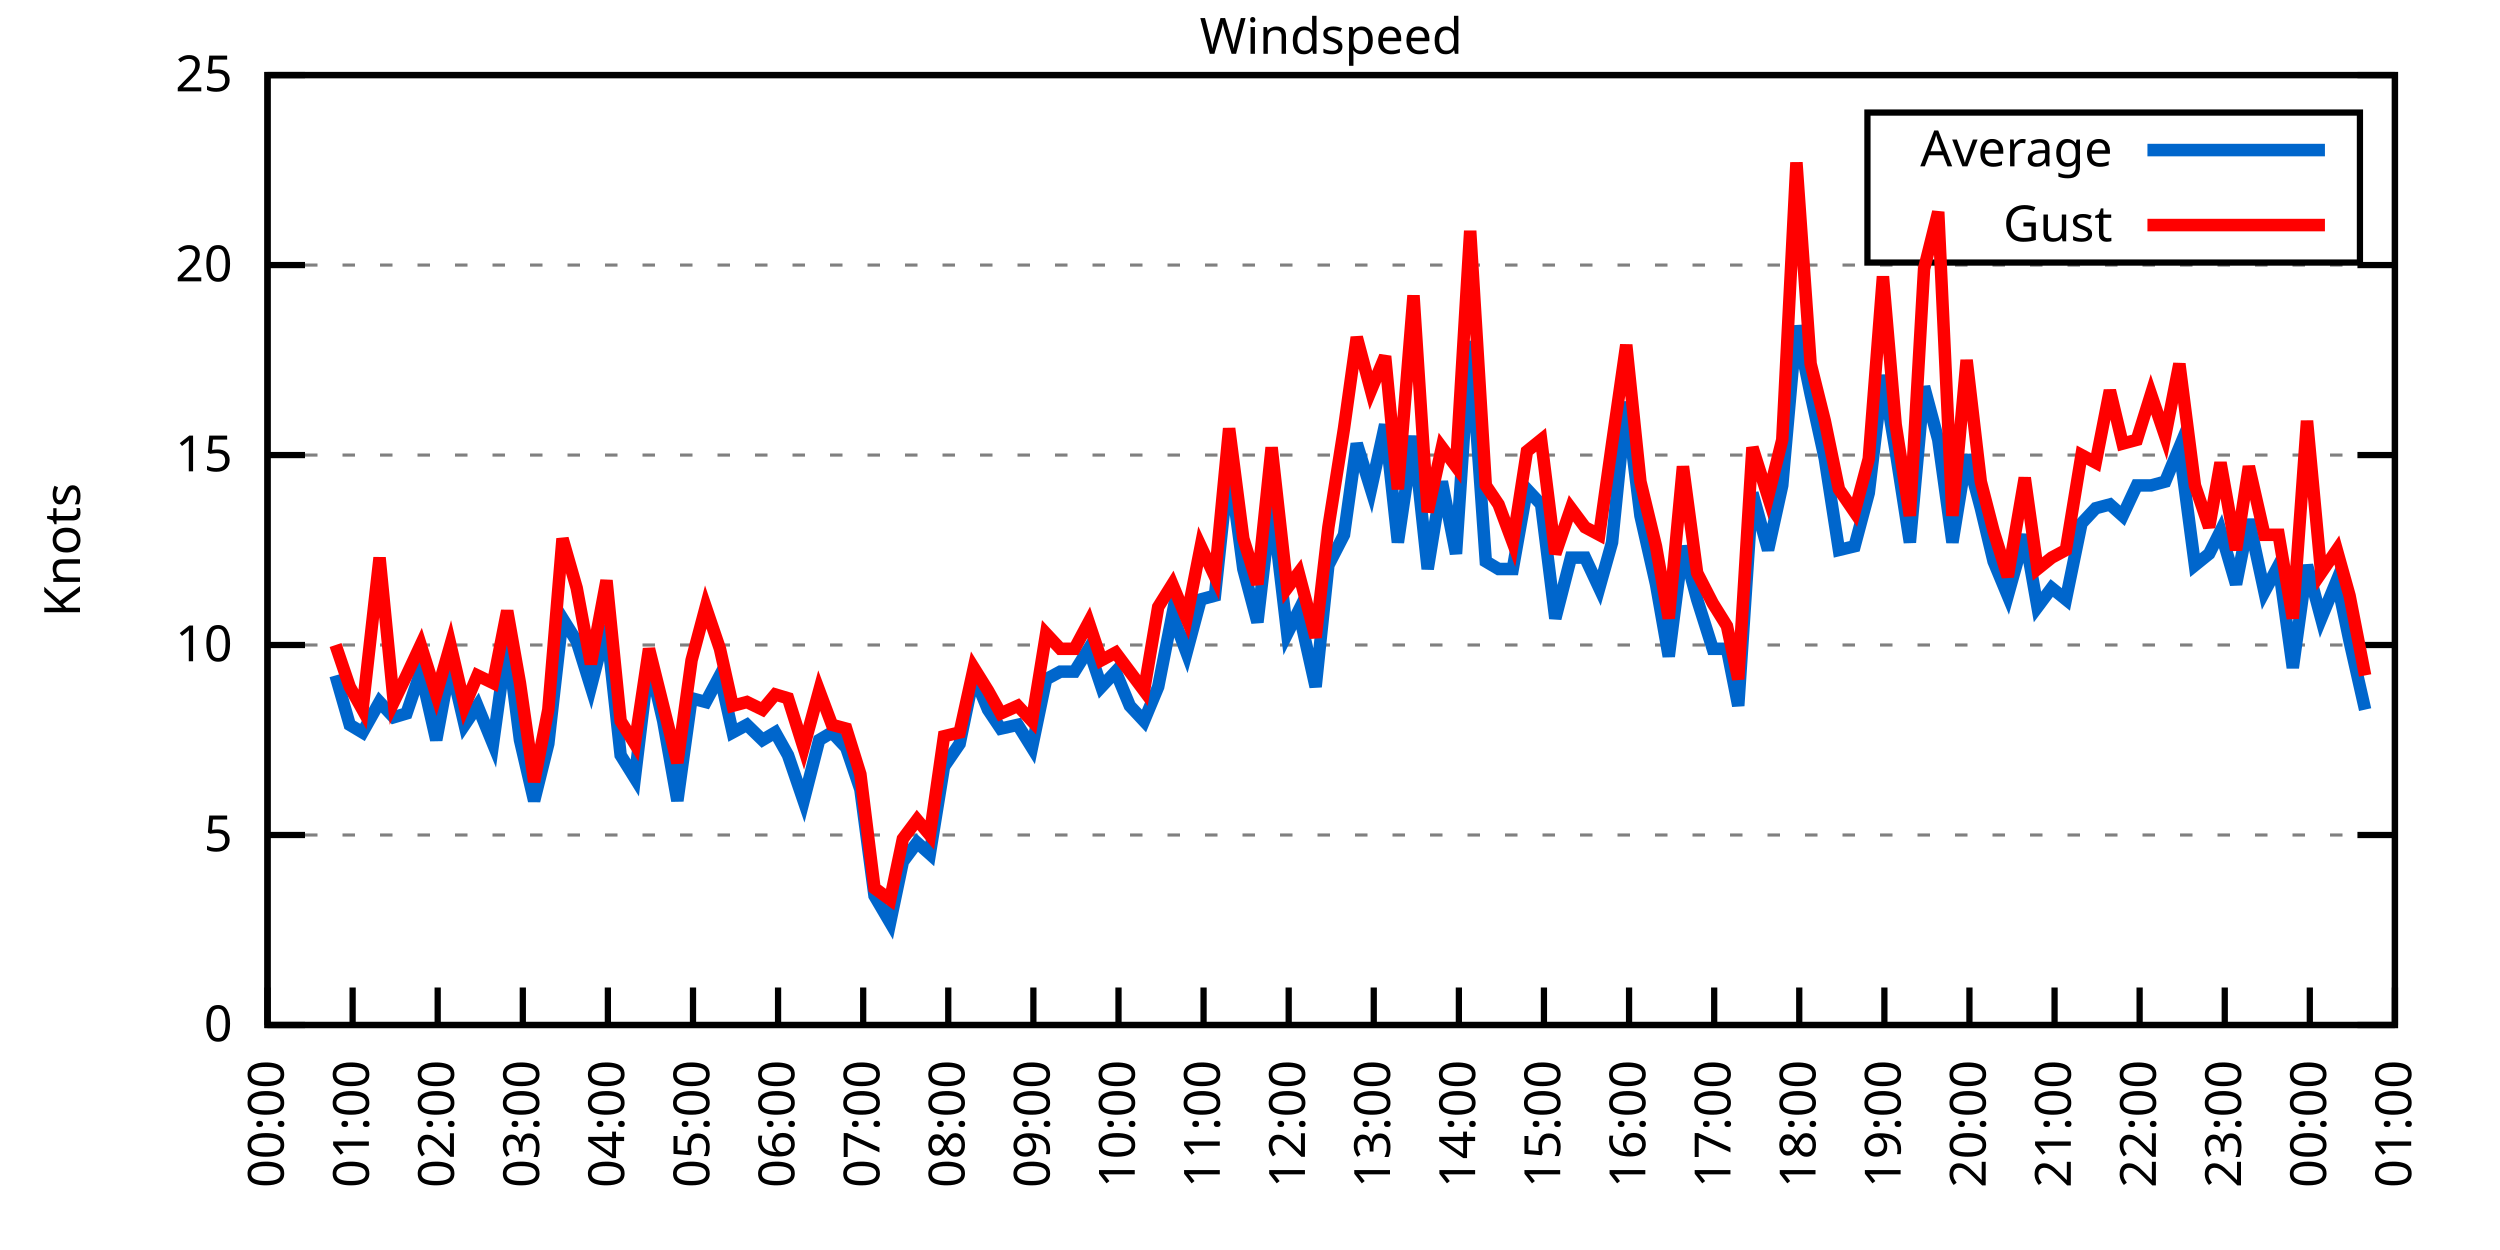
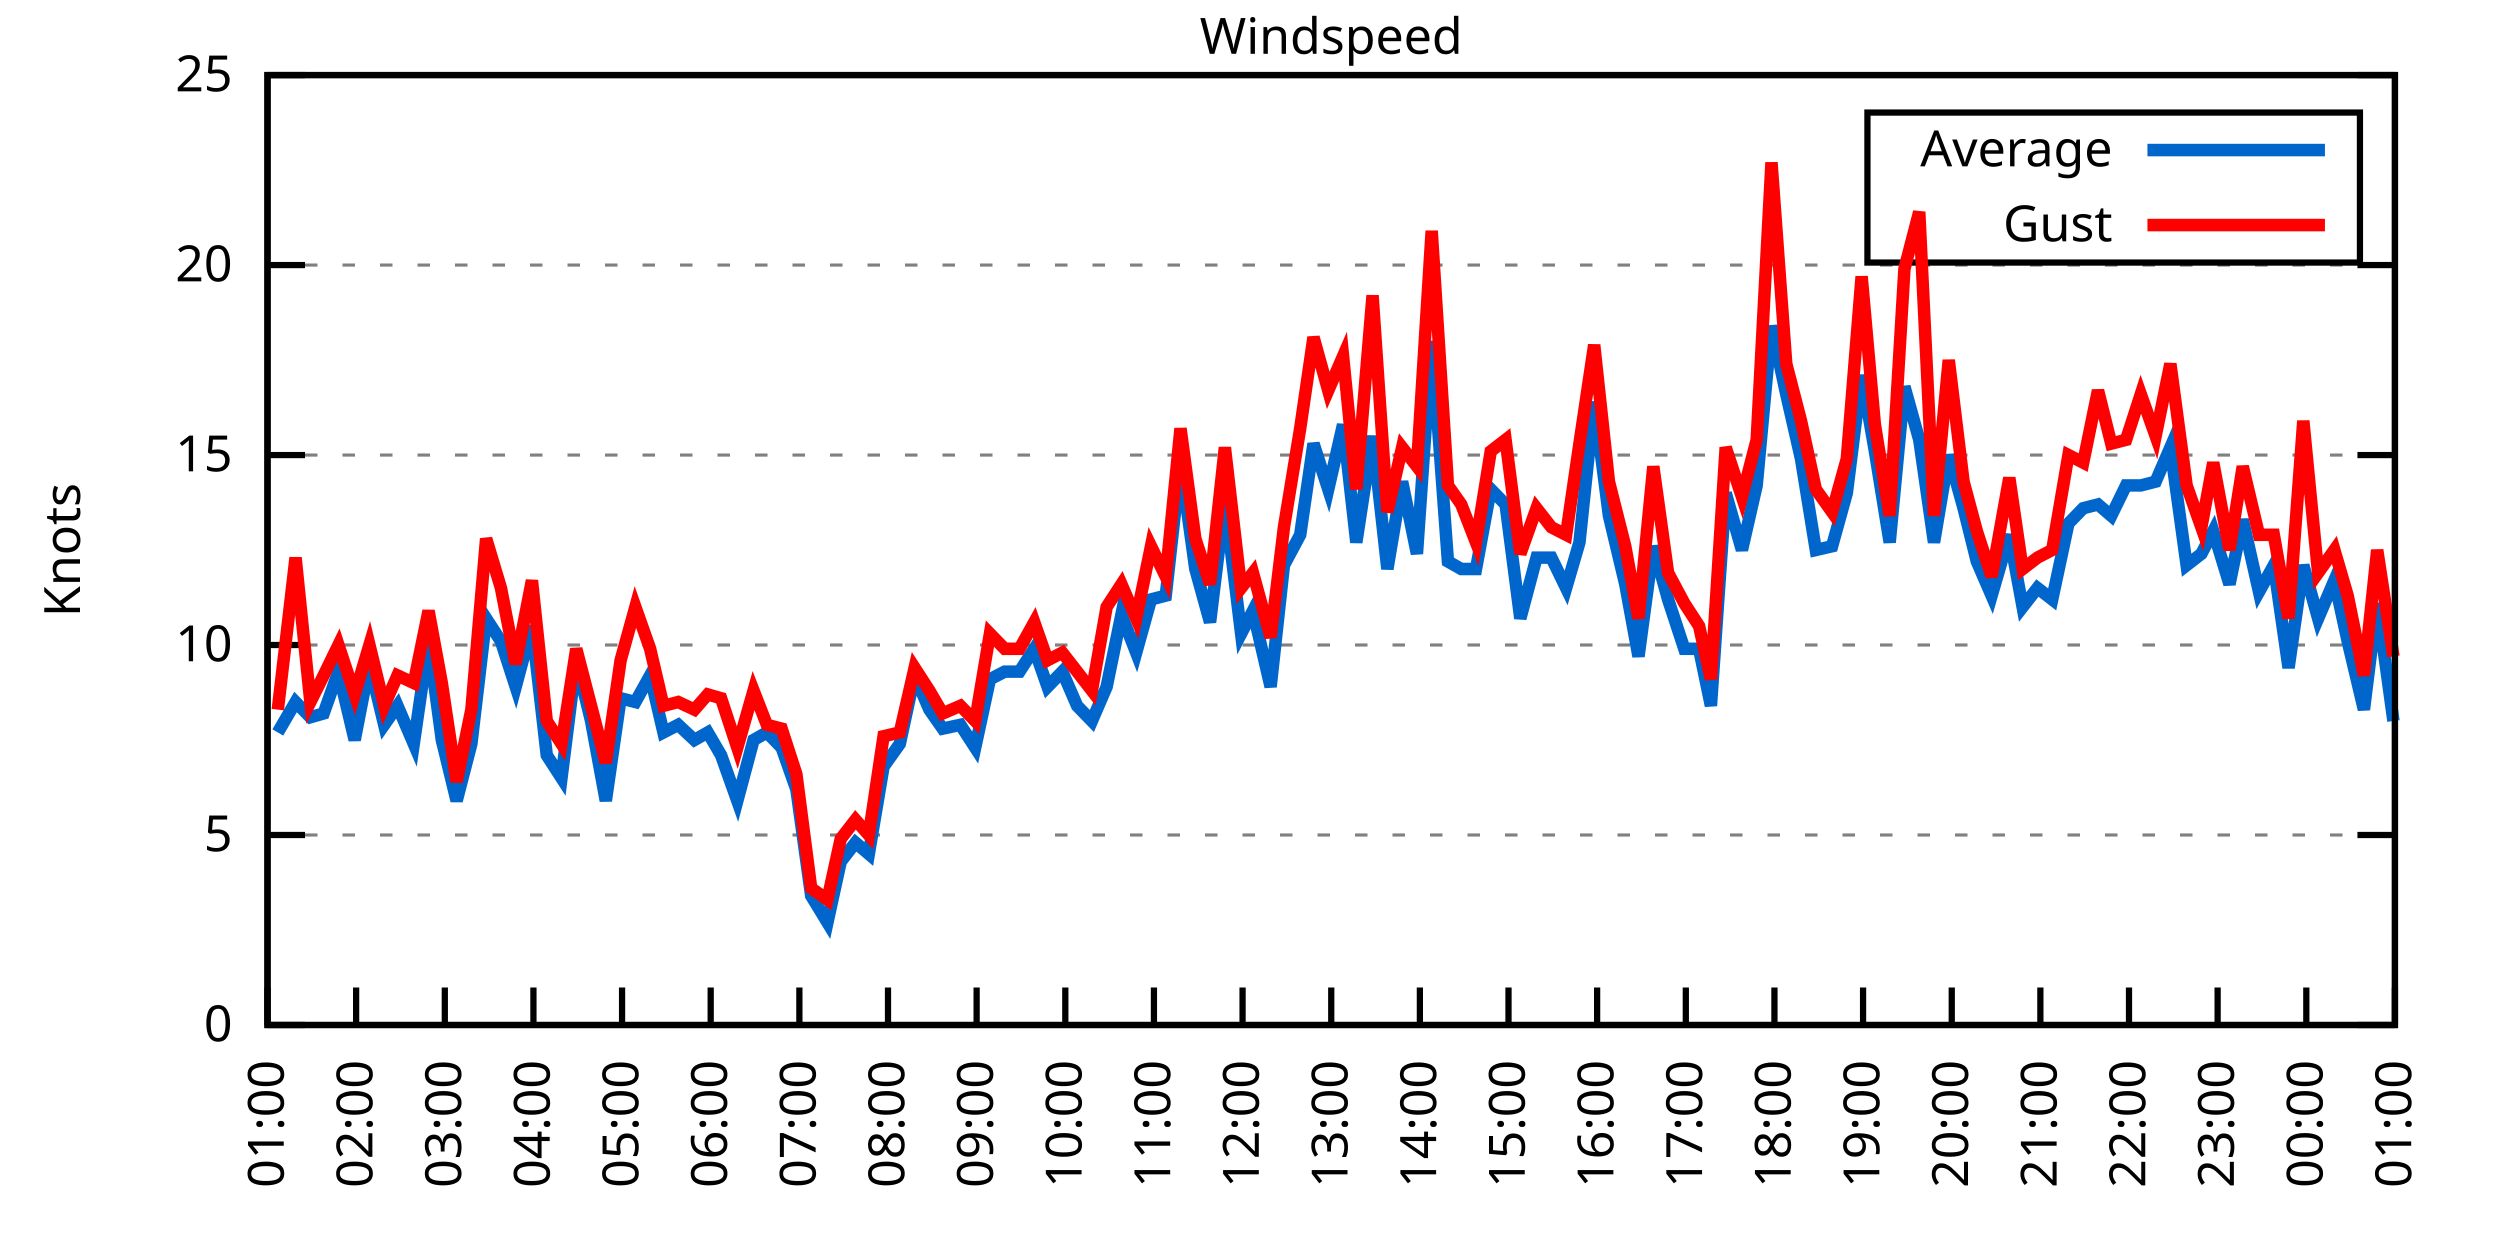
<svg xmlns="http://www.w3.org/2000/svg" xmlns:xlink="http://www.w3.org/1999/xlink" width="400" height="200" viewBox="0 0 400 200">
  <g id="gnuplot_canvas">
    <rect x="0" y="0" width="400" height="200" fill="none" />
    <defs>
      <circle id="gpDot" r="0.5" stroke-width="0.5" stroke="currentColor" />
      <path id="gpPt0" stroke-width="0.333" stroke="currentColor" d="M-1,0 h2 M0,-1 v2" />
      <path id="gpPt1" stroke-width="0.333" stroke="currentColor" d="M-1,-1 L1,1 M1,-1 L-1,1" />
      <path id="gpPt2" stroke-width="0.333" stroke="currentColor" d="M-1,0 L1,0 M0,-1 L0,1 M-1,-1 L1,1 M-1,1 L1,-1" />
      <rect id="gpPt3" stroke-width="0.333" stroke="currentColor" x="-1" y="-1" width="2" height="2" />
      <rect id="gpPt4" stroke-width="0.333" stroke="currentColor" fill="currentColor" x="-1" y="-1" width="2" height="2" />
      <circle id="gpPt5" stroke-width="0.333" stroke="currentColor" cx="0" cy="0" r="1" />
      <use xlink:href="#gpPt5" id="gpPt6" fill="currentColor" stroke="none" />
      <path id="gpPt7" stroke-width="0.333" stroke="currentColor" d="M0,-1.33 L-1.33,0.67 L1.33,0.67 z" />
      <use xlink:href="#gpPt7" id="gpPt8" fill="currentColor" stroke="none" />
      <use xlink:href="#gpPt7" id="gpPt9" stroke="currentColor" transform="rotate(180)" />
      <use xlink:href="#gpPt9" id="gpPt10" fill="currentColor" stroke="none" />
      <use xlink:href="#gpPt3" id="gpPt11" stroke="currentColor" transform="rotate(45)" />
      <use xlink:href="#gpPt11" id="gpPt12" fill="currentColor" stroke="none" />
      <path id="gpPt13" stroke-width="0.333" stroke="currentColor" d="M0,1.330 L1.265,0.411 L0.782,-1.067 L-0.782,-1.076 L-1.265,0.411 z" />
      <use xlink:href="#gpPt13" id="gpPt14" fill="currentColor" stroke="none" />
      <filter id="textbox" filterUnits="objectBoundingBox" x="0" y="0" height="1" width="1">
        <feFlood flood-color="white" flood-opacity="1" result="bgnd" />
        <feComposite in="SourceGraphic" in2="bgnd" operator="atop" />
      </filter>
      <filter id="greybox" filterUnits="objectBoundingBox" x="0" y="0" height="1" width="1">
        <feFlood flood-color="lightgrey" flood-opacity="1" result="grey" />
        <feComposite in="SourceGraphic" in2="grey" operator="atop" />
      </filter>
    </defs>
    <g fill="none" color="white" stroke="currentColor" stroke-width="1.00" stroke-linecap="butt" stroke-linejoin="miter">
</g>
    <g fill="none" color="black" stroke="currentColor" stroke-width="1.00" stroke-linecap="butt" stroke-linejoin="miter">
      <g stroke="none" shape-rendering="crispEdges">
        <polygon fill="rgb(255, 255, 255)" points="42.80,164.00 383.18,164.00 383.18,12.02 42.80,12.02 " />
      </g>
    </g>
    <g fill="none" color="black" stroke="currentColor" stroke-width="1.00" stroke-linecap="butt" stroke-linejoin="miter">
</g>
    <g fill="none" color="black" stroke="black" stroke-width="0.50" stroke-linecap="butt" stroke-linejoin="miter">
</g>
    <g fill="none" color="gray" stroke="currentColor" stroke-width="0.50" stroke-linecap="butt" stroke-linejoin="miter">
      <path stroke="gray" stroke-dasharray="2,4" class="gridline" d="M42.80,164.00 L383.19,164.00  " />
    </g>
    <g fill="none" color="gray" stroke="gray" stroke-width="1.00" stroke-linecap="butt" stroke-linejoin="miter">
</g>
    <g fill="none" color="black" stroke="currentColor" stroke-width="1.00" stroke-linecap="butt" stroke-linejoin="miter">
      <path stroke="black" d="M42.80,164.00 L48.80,164.00 M383.19,164.00 L377.19,164.00  " />
      <g transform="translate(37.20,166.60)" stroke="none" fill="black" font-family="Sans" font-size="8.00" text-anchor="end">
        <text>
          <tspan font-family="Sans"> 0</tspan>
        </text>
      </g>
    </g>
    <g fill="none" color="black" stroke="currentColor" stroke-width="1.00" stroke-linecap="butt" stroke-linejoin="miter">
</g>
    <g fill="none" color="black" stroke="black" stroke-width="0.50" stroke-linecap="butt" stroke-linejoin="miter">
</g>
    <g fill="none" color="gray" stroke="currentColor" stroke-width="0.50" stroke-linecap="butt" stroke-linejoin="miter">
      <path stroke="gray" stroke-dasharray="2,4" class="gridline" d="M42.80,133.60 L383.19,133.60  " />
    </g>
    <g fill="none" color="gray" stroke="gray" stroke-width="1.00" stroke-linecap="butt" stroke-linejoin="miter">
</g>
    <g fill="none" color="black" stroke="currentColor" stroke-width="1.00" stroke-linecap="butt" stroke-linejoin="miter">
      <path stroke="black" d="M42.80,133.60 L48.80,133.60 M383.19,133.60 L377.19,133.60  " />
      <g transform="translate(37.20,136.20)" stroke="none" fill="black" font-family="Sans" font-size="8.00" text-anchor="end">
        <text>
          <tspan font-family="Sans"> 5</tspan>
        </text>
      </g>
    </g>
    <g fill="none" color="black" stroke="currentColor" stroke-width="1.00" stroke-linecap="butt" stroke-linejoin="miter">
</g>
    <g fill="none" color="black" stroke="black" stroke-width="0.50" stroke-linecap="butt" stroke-linejoin="miter">
</g>
    <g fill="none" color="gray" stroke="currentColor" stroke-width="0.50" stroke-linecap="butt" stroke-linejoin="miter">
      <path stroke="gray" stroke-dasharray="2,4" class="gridline" d="M42.80,103.20 L383.19,103.20  " />
    </g>
    <g fill="none" color="gray" stroke="gray" stroke-width="1.00" stroke-linecap="butt" stroke-linejoin="miter">
</g>
    <g fill="none" color="black" stroke="currentColor" stroke-width="1.00" stroke-linecap="butt" stroke-linejoin="miter">
      <path stroke="black" d="M42.80,103.20 L48.80,103.20 M383.19,103.20 L377.19,103.20  " />
      <g transform="translate(37.20,105.80)" stroke="none" fill="black" font-family="Sans" font-size="8.00" text-anchor="end">
        <text>
          <tspan font-family="Sans"> 10</tspan>
        </text>
      </g>
    </g>
    <g fill="none" color="black" stroke="currentColor" stroke-width="1.00" stroke-linecap="butt" stroke-linejoin="miter">
</g>
    <g fill="none" color="black" stroke="black" stroke-width="0.50" stroke-linecap="butt" stroke-linejoin="miter">
</g>
    <g fill="none" color="gray" stroke="currentColor" stroke-width="0.50" stroke-linecap="butt" stroke-linejoin="miter">
      <path stroke="gray" stroke-dasharray="2,4" class="gridline" d="M42.80,72.81 L383.19,72.81  " />
    </g>
    <g fill="none" color="gray" stroke="gray" stroke-width="1.00" stroke-linecap="butt" stroke-linejoin="miter">
</g>
    <g fill="none" color="black" stroke="currentColor" stroke-width="1.00" stroke-linecap="butt" stroke-linejoin="miter">
      <path stroke="black" d="M42.80,72.81 L48.80,72.81 M383.19,72.81 L377.19,72.81  " />
      <g transform="translate(37.20,75.41)" stroke="none" fill="black" font-family="Sans" font-size="8.00" text-anchor="end">
        <text>
          <tspan font-family="Sans"> 15</tspan>
        </text>
      </g>
    </g>
    <g fill="none" color="black" stroke="currentColor" stroke-width="1.00" stroke-linecap="butt" stroke-linejoin="miter">
</g>
    <g fill="none" color="black" stroke="black" stroke-width="0.50" stroke-linecap="butt" stroke-linejoin="miter">
</g>
    <g fill="none" color="gray" stroke="currentColor" stroke-width="0.50" stroke-linecap="butt" stroke-linejoin="miter">
      <path stroke="gray" stroke-dasharray="2,4" class="gridline" d="M42.80,42.41 L383.19,42.41  " />
    </g>
    <g fill="none" color="gray" stroke="gray" stroke-width="1.00" stroke-linecap="butt" stroke-linejoin="miter">
</g>
    <g fill="none" color="black" stroke="currentColor" stroke-width="1.00" stroke-linecap="butt" stroke-linejoin="miter">
      <path stroke="black" d="M42.80,42.41 L48.80,42.41 M383.19,42.41 L377.19,42.41  " />
      <g transform="translate(37.20,45.01)" stroke="none" fill="black" font-family="Sans" font-size="8.00" text-anchor="end">
        <text>
          <tspan font-family="Sans"> 20</tspan>
        </text>
      </g>
    </g>
    <g fill="none" color="black" stroke="currentColor" stroke-width="1.00" stroke-linecap="butt" stroke-linejoin="miter">
</g>
    <g fill="none" color="black" stroke="black" stroke-width="0.50" stroke-linecap="butt" stroke-linejoin="miter">
</g>
    <g fill="none" color="gray" stroke="currentColor" stroke-width="0.50" stroke-linecap="butt" stroke-linejoin="miter">
      <path stroke="gray" stroke-dasharray="2,4" class="gridline" d="M42.80,12.01 L383.19,12.01  " />
    </g>
    <g fill="none" color="gray" stroke="gray" stroke-width="1.00" stroke-linecap="butt" stroke-linejoin="miter">
</g>
    <g fill="none" color="black" stroke="currentColor" stroke-width="1.00" stroke-linecap="butt" stroke-linejoin="miter">
      <path stroke="black" d="M42.80,12.01 L48.80,12.01 M383.19,12.01 L377.19,12.01  " />
      <g transform="translate(37.20,14.61)" stroke="none" fill="black" font-family="Sans" font-size="8.00" text-anchor="end">
        <text>
          <tspan font-family="Sans"> 25</tspan>
        </text>
      </g>
    </g>
    <g fill="none" color="black" stroke="currentColor" stroke-width="1.00" stroke-linecap="butt" stroke-linejoin="miter">
      <path stroke="black" d="M42.80,164.00 L42.80,158.00  " />
      <g transform="translate(45.40,169.60) rotate(270.00)" stroke="none" fill="black" font-family="Sans" font-size="8.00" text-anchor="end">
        <text>
-           <tspan font-family="Sans">00:00</tspan>
-         </text>
-       </g>
-     </g>
-     <g fill="none" color="black" stroke="currentColor" stroke-width="1.00" stroke-linecap="butt" stroke-linejoin="miter">
-       <path stroke="black" d="M56.42,164.00 L56.42,158.00  " />
-       <g transform="translate(59.02,169.60) rotate(270.00)" stroke="none" fill="black" font-family="Sans" font-size="8.00" text-anchor="end">
-         <text>
          <tspan font-family="Sans">01:00</tspan>
        </text>
      </g>
    </g>
    <g fill="none" color="black" stroke="currentColor" stroke-width="1.00" stroke-linecap="butt" stroke-linejoin="miter">
-       <path stroke="black" d="M70.03,164.00 L70.03,158.00  " />
-       <g transform="translate(72.63,169.60) rotate(270.00)" stroke="none" fill="black" font-family="Sans" font-size="8.00" text-anchor="end">
+       <path stroke="black" d="M56.98,164.00 L56.98,158.00  " />
+       <g transform="translate(59.58,169.60) rotate(270.00)" stroke="none" fill="black" font-family="Sans" font-size="8.00" text-anchor="end">
        <text>
          <tspan font-family="Sans">02:00</tspan>
        </text>
      </g>
    </g>
    <g fill="none" color="black" stroke="currentColor" stroke-width="1.00" stroke-linecap="butt" stroke-linejoin="miter">
-       <path stroke="black" d="M83.65,164.00 L83.65,158.00  " />
-       <g transform="translate(86.25,169.60) rotate(270.00)" stroke="none" fill="black" font-family="Sans" font-size="8.00" text-anchor="end">
+       <path stroke="black" d="M71.17,164.00 L71.17,158.00  " />
+       <g transform="translate(73.77,169.60) rotate(270.00)" stroke="none" fill="black" font-family="Sans" font-size="8.00" text-anchor="end">
        <text>
          <tspan font-family="Sans">03:00</tspan>
        </text>
      </g>
    </g>
    <g fill="none" color="black" stroke="currentColor" stroke-width="1.00" stroke-linecap="butt" stroke-linejoin="miter">
-       <path stroke="black" d="M97.26,164.00 L97.26,158.00  " />
-       <g transform="translate(99.86,169.60) rotate(270.00)" stroke="none" fill="black" font-family="Sans" font-size="8.00" text-anchor="end">
+       <path stroke="black" d="M85.35,164.00 L85.35,158.00  " />
+       <g transform="translate(87.95,169.60) rotate(270.00)" stroke="none" fill="black" font-family="Sans" font-size="8.00" text-anchor="end">
        <text>
          <tspan font-family="Sans">04:00</tspan>
        </text>
      </g>
    </g>
    <g fill="none" color="black" stroke="currentColor" stroke-width="1.00" stroke-linecap="butt" stroke-linejoin="miter">
-       <path stroke="black" d="M110.88,164.00 L110.88,158.00  " />
-       <g transform="translate(113.48,169.60) rotate(270.00)" stroke="none" fill="black" font-family="Sans" font-size="8.00" text-anchor="end">
+       <path stroke="black" d="M99.53,164.00 L99.53,158.00  " />
+       <g transform="translate(102.13,169.60) rotate(270.00)" stroke="none" fill="black" font-family="Sans" font-size="8.00" text-anchor="end">
        <text>
          <tspan font-family="Sans">05:00</tspan>
        </text>
      </g>
    </g>
    <g fill="none" color="black" stroke="currentColor" stroke-width="1.00" stroke-linecap="butt" stroke-linejoin="miter">
-       <path stroke="black" d="M124.49,164.00 L124.49,158.00  " />
-       <g transform="translate(127.09,169.60) rotate(270.00)" stroke="none" fill="black" font-family="Sans" font-size="8.00" text-anchor="end">
+       <path stroke="black" d="M113.71,164.00 L113.71,158.00  " />
+       <g transform="translate(116.31,169.60) rotate(270.00)" stroke="none" fill="black" font-family="Sans" font-size="8.00" text-anchor="end">
        <text>
          <tspan font-family="Sans">06:00</tspan>
        </text>
      </g>
    </g>
    <g fill="none" color="black" stroke="currentColor" stroke-width="1.00" stroke-linecap="butt" stroke-linejoin="miter">
-       <path stroke="black" d="M138.11,164.00 L138.11,158.00  " />
-       <g transform="translate(140.71,169.60) rotate(270.00)" stroke="none" fill="black" font-family="Sans" font-size="8.00" text-anchor="end">
+       <path stroke="black" d="M127.90,164.00 L127.90,158.00  " />
+       <g transform="translate(130.50,169.60) rotate(270.00)" stroke="none" fill="black" font-family="Sans" font-size="8.00" text-anchor="end">
        <text>
          <tspan font-family="Sans">07:00</tspan>
        </text>
      </g>
    </g>
    <g fill="none" color="black" stroke="currentColor" stroke-width="1.00" stroke-linecap="butt" stroke-linejoin="miter">
-       <path stroke="black" d="M151.72,164.00 L151.72,158.00  " />
-       <g transform="translate(154.32,169.60) rotate(270.00)" stroke="none" fill="black" font-family="Sans" font-size="8.00" text-anchor="end">
+       <path stroke="black" d="M142.08,164.00 L142.08,158.00  " />
+       <g transform="translate(144.68,169.60) rotate(270.00)" stroke="none" fill="black" font-family="Sans" font-size="8.00" text-anchor="end">
        <text>
          <tspan font-family="Sans">08:00</tspan>
        </text>
      </g>
    </g>
    <g fill="none" color="black" stroke="currentColor" stroke-width="1.00" stroke-linecap="butt" stroke-linejoin="miter">
-       <path stroke="black" d="M165.34,164.00 L165.34,158.00  " />
-       <g transform="translate(167.94,169.60) rotate(270.00)" stroke="none" fill="black" font-family="Sans" font-size="8.00" text-anchor="end">
+       <path stroke="black" d="M156.26,164.00 L156.26,158.00  " />
+       <g transform="translate(158.86,169.60) rotate(270.00)" stroke="none" fill="black" font-family="Sans" font-size="8.00" text-anchor="end">
        <text>
          <tspan font-family="Sans">09:00</tspan>
        </text>
      </g>
    </g>
    <g fill="none" color="black" stroke="currentColor" stroke-width="1.00" stroke-linecap="butt" stroke-linejoin="miter">
-       <path stroke="black" d="M178.96,164.00 L178.96,158.00  " />
-       <g transform="translate(181.56,169.60) rotate(270.00)" stroke="none" fill="black" font-family="Sans" font-size="8.00" text-anchor="end">
+       <path stroke="black" d="M170.45,164.00 L170.45,158.00  " />
+       <g transform="translate(173.05,169.60) rotate(270.00)" stroke="none" fill="black" font-family="Sans" font-size="8.00" text-anchor="end">
        <text>
          <tspan font-family="Sans">10:00</tspan>
        </text>
      </g>
    </g>
    <g fill="none" color="black" stroke="currentColor" stroke-width="1.00" stroke-linecap="butt" stroke-linejoin="miter">
-       <path stroke="black" d="M192.57,164.00 L192.57,158.00  " />
-       <g transform="translate(195.17,169.60) rotate(270.00)" stroke="none" fill="black" font-family="Sans" font-size="8.00" text-anchor="end">
+       <path stroke="black" d="M184.63,164.00 L184.63,158.00  " />
+       <g transform="translate(187.23,169.60) rotate(270.00)" stroke="none" fill="black" font-family="Sans" font-size="8.00" text-anchor="end">
        <text>
          <tspan font-family="Sans">11:00</tspan>
        </text>
      </g>
    </g>
    <g fill="none" color="black" stroke="currentColor" stroke-width="1.00" stroke-linecap="butt" stroke-linejoin="miter">
-       <path stroke="black" d="M206.19,164.00 L206.19,158.00  " />
-       <g transform="translate(208.79,169.60) rotate(270.00)" stroke="none" fill="black" font-family="Sans" font-size="8.00" text-anchor="end">
+       <path stroke="black" d="M198.81,164.00 L198.81,158.00  " />
+       <g transform="translate(201.41,169.60) rotate(270.00)" stroke="none" fill="black" font-family="Sans" font-size="8.00" text-anchor="end">
        <text>
          <tspan font-family="Sans">12:00</tspan>
        </text>
      </g>
    </g>
    <g fill="none" color="black" stroke="currentColor" stroke-width="1.00" stroke-linecap="butt" stroke-linejoin="miter">
-       <path stroke="black" d="M219.80,164.00 L219.80,158.00  " />
-       <g transform="translate(222.40,169.60) rotate(270.00)" stroke="none" fill="black" font-family="Sans" font-size="8.00" text-anchor="end">
+       <path stroke="black" d="M213.00,164.00 L213.00,158.00  " />
+       <g transform="translate(215.60,169.60) rotate(270.00)" stroke="none" fill="black" font-family="Sans" font-size="8.00" text-anchor="end">
        <text>
          <tspan font-family="Sans">13:00</tspan>
        </text>
      </g>
    </g>
    <g fill="none" color="black" stroke="currentColor" stroke-width="1.00" stroke-linecap="butt" stroke-linejoin="miter">
-       <path stroke="black" d="M233.42,164.00 L233.42,158.00  " />
-       <g transform="translate(236.02,169.60) rotate(270.00)" stroke="none" fill="black" font-family="Sans" font-size="8.00" text-anchor="end">
+       <path stroke="black" d="M227.18,164.00 L227.18,158.00  " />
+       <g transform="translate(229.78,169.60) rotate(270.00)" stroke="none" fill="black" font-family="Sans" font-size="8.00" text-anchor="end">
        <text>
          <tspan font-family="Sans">14:00</tspan>
        </text>
      </g>
    </g>
    <g fill="none" color="black" stroke="currentColor" stroke-width="1.00" stroke-linecap="butt" stroke-linejoin="miter">
-       <path stroke="black" d="M247.03,164.00 L247.03,158.00  " />
-       <g transform="translate(249.63,169.60) rotate(270.00)" stroke="none" fill="black" font-family="Sans" font-size="8.00" text-anchor="end">
+       <path stroke="black" d="M241.36,164.00 L241.36,158.00  " />
+       <g transform="translate(243.96,169.60) rotate(270.00)" stroke="none" fill="black" font-family="Sans" font-size="8.00" text-anchor="end">
        <text>
          <tspan font-family="Sans">15:00</tspan>
        </text>
      </g>
    </g>
    <g fill="none" color="black" stroke="currentColor" stroke-width="1.00" stroke-linecap="butt" stroke-linejoin="miter">
-       <path stroke="black" d="M260.65,164.00 L260.65,158.00  " />
-       <g transform="translate(263.25,169.60) rotate(270.00)" stroke="none" fill="black" font-family="Sans" font-size="8.00" text-anchor="end">
+       <path stroke="black" d="M255.54,164.00 L255.54,158.00  " />
+       <g transform="translate(258.14,169.60) rotate(270.00)" stroke="none" fill="black" font-family="Sans" font-size="8.00" text-anchor="end">
        <text>
          <tspan font-family="Sans">16:00</tspan>
        </text>
      </g>
    </g>
    <g fill="none" color="black" stroke="currentColor" stroke-width="1.00" stroke-linecap="butt" stroke-linejoin="miter">
-       <path stroke="black" d="M274.27,164.00 L274.27,158.00  " />
-       <g transform="translate(276.87,169.60) rotate(270.00)" stroke="none" fill="black" font-family="Sans" font-size="8.00" text-anchor="end">
+       <path stroke="black" d="M269.73,164.00 L269.73,158.00  " />
+       <g transform="translate(272.33,169.60) rotate(270.00)" stroke="none" fill="black" font-family="Sans" font-size="8.00" text-anchor="end">
        <text>
          <tspan font-family="Sans">17:00</tspan>
        </text>
      </g>
    </g>
    <g fill="none" color="black" stroke="currentColor" stroke-width="1.00" stroke-linecap="butt" stroke-linejoin="miter">
-       <path stroke="black" d="M287.88,164.00 L287.88,158.00  " />
-       <g transform="translate(290.48,169.60) rotate(270.00)" stroke="none" fill="black" font-family="Sans" font-size="8.00" text-anchor="end">
+       <path stroke="black" d="M283.91,164.00 L283.91,158.00  " />
+       <g transform="translate(286.51,169.60) rotate(270.00)" stroke="none" fill="black" font-family="Sans" font-size="8.00" text-anchor="end">
        <text>
          <tspan font-family="Sans">18:00</tspan>
        </text>
      </g>
    </g>
    <g fill="none" color="black" stroke="currentColor" stroke-width="1.00" stroke-linecap="butt" stroke-linejoin="miter">
-       <path stroke="black" d="M301.50,164.00 L301.50,158.00  " />
-       <g transform="translate(304.10,169.60) rotate(270.00)" stroke="none" fill="black" font-family="Sans" font-size="8.00" text-anchor="end">
+       <path stroke="black" d="M298.09,164.00 L298.09,158.00  " />
+       <g transform="translate(300.69,169.60) rotate(270.00)" stroke="none" fill="black" font-family="Sans" font-size="8.00" text-anchor="end">
        <text>
          <tspan font-family="Sans">19:00</tspan>
        </text>
      </g>
    </g>
    <g fill="none" color="black" stroke="currentColor" stroke-width="1.00" stroke-linecap="butt" stroke-linejoin="miter">
-       <path stroke="black" d="M315.11,164.00 L315.11,158.00  " />
-       <g transform="translate(317.71,169.60) rotate(270.00)" stroke="none" fill="black" font-family="Sans" font-size="8.00" text-anchor="end">
+       <path stroke="black" d="M312.28,164.00 L312.28,158.00  " />
+       <g transform="translate(314.88,169.60) rotate(270.00)" stroke="none" fill="black" font-family="Sans" font-size="8.00" text-anchor="end">
        <text>
          <tspan font-family="Sans">20:00</tspan>
        </text>
      </g>
    </g>
    <g fill="none" color="black" stroke="currentColor" stroke-width="1.00" stroke-linecap="butt" stroke-linejoin="miter">
-       <path stroke="black" d="M328.73,164.00 L328.73,158.00  " />
-       <g transform="translate(331.33,169.60) rotate(270.00)" stroke="none" fill="black" font-family="Sans" font-size="8.00" text-anchor="end">
+       <path stroke="black" d="M326.46,164.00 L326.46,158.00  " />
+       <g transform="translate(329.06,169.60) rotate(270.00)" stroke="none" fill="black" font-family="Sans" font-size="8.00" text-anchor="end">
        <text>
          <tspan font-family="Sans">21:00</tspan>
        </text>
      </g>
    </g>
    <g fill="none" color="black" stroke="currentColor" stroke-width="1.00" stroke-linecap="butt" stroke-linejoin="miter">
-       <path stroke="black" d="M342.34,164.00 L342.34,158.00  " />
-       <g transform="translate(344.94,169.60) rotate(270.00)" stroke="none" fill="black" font-family="Sans" font-size="8.00" text-anchor="end">
+       <path stroke="black" d="M340.64,164.00 L340.64,158.00  " />
+       <g transform="translate(343.24,169.60) rotate(270.00)" stroke="none" fill="black" font-family="Sans" font-size="8.00" text-anchor="end">
        <text>
          <tspan font-family="Sans">22:00</tspan>
        </text>
      </g>
    </g>
    <g fill="none" color="black" stroke="currentColor" stroke-width="1.00" stroke-linecap="butt" stroke-linejoin="miter">
-       <path stroke="black" d="M355.96,164.00 L355.96,158.00  " />
-       <g transform="translate(358.56,169.60) rotate(270.00)" stroke="none" fill="black" font-family="Sans" font-size="8.00" text-anchor="end">
+       <path stroke="black" d="M354.82,164.00 L354.82,158.00  " />
+       <g transform="translate(357.42,169.60) rotate(270.00)" stroke="none" fill="black" font-family="Sans" font-size="8.00" text-anchor="end">
        <text>
          <tspan font-family="Sans">23:00</tspan>
        </text>
      </g>
    </g>
    <g fill="none" color="black" stroke="currentColor" stroke-width="1.00" stroke-linecap="butt" stroke-linejoin="miter">
-       <path stroke="black" d="M369.57,164.00 L369.57,158.00  " />
-       <g transform="translate(372.17,169.60) rotate(270.00)" stroke="none" fill="black" font-family="Sans" font-size="8.00" text-anchor="end">
+       <path stroke="black" d="M369.01,164.00 L369.01,158.00  " />
+       <g transform="translate(371.61,169.60) rotate(270.00)" stroke="none" fill="black" font-family="Sans" font-size="8.00" text-anchor="end">
        <text>
          <tspan font-family="Sans">00:00</tspan>
        </text>
      </g>
    </g>
    <g fill="none" color="black" stroke="currentColor" stroke-width="1.00" stroke-linecap="butt" stroke-linejoin="miter">
      <path stroke="black" d="M383.19,164.00 L383.19,158.00  " />
      <g transform="translate(385.79,169.60) rotate(270.00)" stroke="none" fill="black" font-family="Sans" font-size="8.00" text-anchor="end">
        <text>
          <tspan font-family="Sans">01:00</tspan>
        </text>
      </g>
    </g>
    <g fill="none" color="black" stroke="currentColor" stroke-width="1.00" stroke-linecap="butt" stroke-linejoin="miter">
</g>
    <g fill="none" color="black" stroke="currentColor" stroke-width="1.00" stroke-linecap="butt" stroke-linejoin="miter">
      <path stroke="black" d="M42.80,12.01 L42.80,164.00 L383.19,164.00 L383.19,12.01 L42.80,12.01 Z  " />
    </g>
    <g fill="none" color="black" stroke="currentColor" stroke-width="1.00" stroke-linecap="butt" stroke-linejoin="miter">
</g>
    <g fill="none" color="black" stroke="currentColor" stroke-width="1.00" stroke-linecap="butt" stroke-linejoin="miter">
      <path stroke="black" d="M298.79,42.01 L298.79,18.01 L377.59,18.01 L377.59,42.01 L298.79,42.01 Z  " />
    </g>
    <g id="Windspeed_plot_1">
      <g fill="none" color="white" stroke="black" stroke-width="2.00" stroke-linecap="butt" stroke-linejoin="miter">
</g>
      <g fill="none" color="black" stroke="currentColor" stroke-width="2.00" stroke-linecap="butt" stroke-linejoin="miter">
        <g transform="translate(337.99,26.61)" stroke="none" fill="black" font-family="Sans" font-size="8.00" text-anchor="end">
          <text>
            <tspan font-family="Sans">Average</tspan>
          </text>
        </g>
      </g>
      <g fill="none" color="black" stroke="currentColor" stroke-width="2.00" stroke-linecap="butt" stroke-linejoin="miter">
-         <path stroke="rgb(  0, 102, 204)" d="M343.59,24.01 L371.99,24.01 M53.69,108.07 L55.96,115.97 L58.00,117.19 L60.73,112.32 L63.00,114.76 L65.04,114.15   L67.31,107.46 L69.80,118.40 L72.07,106.24 L74.34,115.97 L76.39,112.93 L78.88,119.01 L81.15,102.60 L83.19,118.40   L85.46,128.13 L87.73,119.01 L90.00,98.95 L92.27,102.60 L94.54,109.89 L97.04,100.16 L99.30,120.83 L101.57,124.48   L103.84,105.64 L106.11,115.36 L108.38,128.13 L110.65,111.72 L112.92,112.32 L115.19,108.07 L117.23,117.19 L119.50,115.97   L122.00,118.40 L124.04,117.19 L126.08,120.83 L128.58,128.13 L131.07,118.40 L133.12,117.19 L135.39,119.62 L137.66,126.31   L139.92,143.33 L142.42,147.59 L144.46,137.86 L146.73,134.82 L148.77,136.64 L151.04,122.66 L153.54,119.01 L155.81,108.07   L158.08,113.54 L160.12,116.58 L162.84,115.97 L165.11,119.62 L167.38,108.68 L169.65,107.46 L171.92,107.46 L174.19,103.81   L176.23,109.89 L178.50,107.46 L180.77,112.93 L183.04,115.36 L185.31,109.89 L187.58,98.34 L189.85,104.42 L192.12,95.91   L194.39,95.30 L196.66,74.02 L198.93,91.04 L201.19,99.56 L203.46,80.10 L205.96,101.38 L207.78,97.73 L210.50,109.89   L212.54,90.44 L215.04,85.57 L217.08,70.98 L219.35,78.28 L221.62,67.94 L223.66,86.79 L226.16,69.77 L228.43,91.04   L230.70,77.06 L232.96,88.61 L235.23,54.57 L237.73,89.83 L239.77,91.04 L242.04,91.04 L244.31,78.28 L246.58,80.71   L248.85,98.95 L251.35,89.22 L253.61,89.22 L255.88,94.08 L257.93,86.79 L260.20,64.29 L262.47,82.53 L264.96,93.48   L267.00,105.03 L269.27,87.40 L271.54,95.91 L274.04,103.81 L276.31,103.81 L278.12,112.93 L280.39,78.89 L282.89,88.00   L285.16,77.67 L287.43,52.14 L289.70,63.08 L291.97,73.41 L294.23,88.00 L296.73,87.40 L299.00,78.89 L301.27,60.04   L303.31,72.20 L305.58,86.79 L307.85,61.86 L310.12,70.37 L312.39,86.79 L314.66,72.81 L316.93,81.32 L318.97,89.83   L321.24,95.30 L323.96,85.57 L326.00,97.12 L328.27,94.08 L330.54,95.91 L333.04,83.75 L335.31,81.32 L337.58,80.71   L339.62,82.53 L341.89,77.67 L344.16,77.67 L346.43,77.06 L348.70,71.59 L351.19,90.44 L353.46,88.61 L355.28,84.97   L357.77,93.48 L359.82,83.14 L362.31,94.69 L364.58,90.44 L366.85,106.85 L369.12,90.44 L371.39,98.95 L373.89,92.87   L375.93,102.60 L378.42,113.54  " />
+         <path stroke="rgb(  0, 102, 204)" d="M343.59,24.01 L371.99,24.01 M44.45,117.19 L47.29,112.32 L49.66,114.76 L51.78,114.15 L54.15,107.46 L56.75,118.40   L59.11,106.24 L61.47,115.97 L63.60,112.93 L66.20,119.01 L68.57,102.60 L70.69,118.40 L73.06,128.13 L75.42,119.01   L77.78,98.95 L80.15,102.60 L82.51,109.89 L85.11,100.16 L87.48,120.83 L89.84,124.48 L92.20,105.64 L94.57,115.36   L96.93,128.13 L99.30,111.72 L101.66,112.32 L104.02,108.07 L106.15,117.19 L108.51,115.97 L111.11,118.40 L113.24,117.19   L115.37,120.83 L117.97,128.13 L120.57,118.40 L122.70,117.19 L125.06,119.62 L127.42,126.31 L129.79,143.33 L132.39,147.59   L134.52,137.86 L136.88,134.82 L139.01,136.64 L141.37,122.66 L143.97,119.01 L146.34,108.07 L148.70,113.54 L150.83,116.58   L153.66,115.97 L156.03,119.62 L158.39,108.68 L160.75,107.46 L163.12,107.46 L165.48,103.81 L167.61,109.89 L169.97,107.46   L172.34,112.93 L174.70,115.36 L177.06,109.89 L179.43,98.34 L181.79,104.42 L184.16,95.91 L186.52,95.30 L188.88,74.02   L191.25,91.04 L193.61,99.56 L195.98,80.10 L198.58,101.38 L200.47,97.73 L203.30,109.89 L205.43,90.44 L208.03,85.57   L210.16,70.98 L212.52,78.28 L214.89,67.94 L217.01,86.79 L219.61,69.77 L221.98,91.04 L224.34,77.06 L226.71,88.61   L229.07,54.57 L231.67,89.83 L233.80,91.04 L236.16,91.04 L238.52,78.28 L240.89,80.71 L243.25,98.95 L245.85,89.22   L248.22,89.22 L250.58,94.08 L252.71,86.79 L255.07,64.29 L257.43,82.53 L260.04,93.48 L262.16,105.03 L264.53,87.40   L266.89,95.91 L269.49,103.81 L271.85,103.81 L273.75,112.93 L276.11,78.89 L278.71,88.00 L281.07,77.67 L283.44,52.14   L285.80,63.08 L288.16,73.41 L290.53,88.00 L293.13,87.40 L295.49,78.89 L297.86,60.04 L299.98,72.20 L302.35,86.79   L304.71,61.86 L307.08,70.37 L309.44,86.79 L311.80,72.81 L314.17,81.32 L316.29,89.83 L318.66,95.30 L321.49,85.57   L323.62,97.12 L325.99,94.08 L328.35,95.91 L330.95,83.75 L333.31,81.32 L335.68,80.71 L337.80,82.53 L340.17,77.67   L342.53,77.67 L344.90,77.06 L347.26,71.59 L349.86,90.44 L352.22,88.61 L354.12,84.97 L356.72,93.48 L358.84,83.14   L361.44,94.69 L363.81,90.44 L366.17,106.85 L368.53,90.44 L370.90,98.95 L373.50,92.87 L375.63,102.60 L378.23,113.54   L380.35,96.52 L382.95,115.36  " />
      </g>
    </g>
    <g id="Windspeed_plot_2">
      <g fill="none" color="black" stroke="currentColor" stroke-width="2.00" stroke-linecap="butt" stroke-linejoin="miter">
        <g transform="translate(337.99,38.61)" stroke="none" fill="black" font-family="Sans" font-size="8.00" text-anchor="end">
          <text>
            <tspan font-family="Sans">Gust</tspan>
          </text>
        </g>
      </g>
      <g fill="none" color="black" stroke="currentColor" stroke-width="2.00" stroke-linecap="butt" stroke-linejoin="miter">
-         <path stroke="rgb(255,   0,   0)" d="M343.59,36.01 L371.99,36.01 M53.69,103.20 L55.96,109.89 L58.00,113.54 L60.73,89.22 L63.00,112.32 L65.04,108.07   L67.31,103.20 L69.80,111.11 L72.07,103.20 L74.34,112.93 L76.39,108.07 L78.88,109.28 L81.15,97.73 L83.19,109.28   L85.46,125.09 L87.73,113.54 L90.00,86.18 L92.27,94.08 L94.54,106.24 L97.04,92.87 L99.30,115.36 L101.57,119.01   L103.84,103.81 L106.11,112.93 L108.38,122.05 L110.65,105.64 L112.92,97.12 L115.19,103.81 L117.23,112.93 L119.50,112.32   L122.00,113.54 L124.04,111.11 L126.08,111.72 L128.58,119.62 L131.07,110.50 L133.12,115.97 L135.39,116.58 L137.66,123.87   L139.92,142.11 L142.42,143.94 L144.46,134.21 L146.73,131.17 L148.77,133.60 L151.04,117.80 L153.54,117.19 L155.81,106.85   L158.08,110.50 L160.12,114.15 L162.84,112.93 L165.11,115.36 L167.38,101.38 L169.65,103.81 L171.92,103.81 L174.19,99.56   L176.23,105.64 L178.50,104.42 L180.77,107.46 L183.04,110.50 L185.31,97.12 L187.58,93.48 L189.85,98.95 L192.12,87.40   L194.39,92.26 L196.66,68.55 L198.93,86.18 L201.19,93.48 L203.46,71.59 L205.96,94.08 L207.78,91.65 L210.50,101.99   L212.54,84.36 L215.04,68.55 L217.08,53.96 L219.35,62.47 L221.62,57.00 L223.66,78.28 L226.16,47.27 L228.43,81.93   L230.70,71.59 L232.96,74.63 L235.23,36.94 L237.73,77.67 L239.77,80.71 L242.04,86.79 L244.31,72.20 L246.58,70.37   L248.85,88.61 L251.35,81.32 L253.61,84.36 L255.88,85.57 L257.93,70.98 L260.20,55.18 L262.47,77.06 L264.96,87.40   L267.00,98.95 L269.27,74.63 L271.54,91.65 L274.04,96.52 L276.31,100.16 L278.12,108.68 L280.39,71.59 L282.89,79.49   L285.16,70.37 L287.43,25.99 L289.70,58.21 L291.97,67.33 L294.23,78.28 L296.73,81.93 L299.00,73.41 L301.27,44.23   L303.31,67.94 L305.58,82.53 L307.85,43.02 L310.12,33.90 L312.39,82.53 L314.66,57.61 L316.93,77.06 L318.97,84.97   L321.24,92.26 L323.96,76.45 L326.00,91.04 L328.27,89.22 L330.54,88.00 L333.04,72.81 L335.31,74.02 L337.58,62.47   L339.62,70.98 L341.89,70.37 L344.16,63.08 L346.43,69.77 L348.70,58.21 L351.19,77.67 L353.46,84.36 L355.28,74.02   L357.77,88.00 L359.82,74.63 L362.31,85.57 L364.58,85.57 L366.85,98.95 L369.12,67.33 L371.39,91.65 L373.89,88.00   L375.93,95.30 L378.42,108.07  " />
+         <path stroke="rgb(255,   0,   0)" d="M343.59,36.01 L371.99,36.01 M44.45,113.54 L47.29,89.22 L49.66,112.32 L51.78,108.07 L54.15,103.20 L56.75,111.11   L59.11,103.20 L61.47,112.93 L63.60,108.07 L66.20,109.28 L68.57,97.73 L70.69,109.28 L73.06,125.09 L75.42,113.54   L77.78,86.18 L80.15,94.08 L82.51,106.24 L85.11,92.87 L87.48,115.36 L89.84,119.01 L92.20,103.81 L94.57,112.93   L96.93,122.05 L99.30,105.64 L101.66,97.12 L104.02,103.81 L106.15,112.93 L108.51,112.32 L111.11,113.54 L113.24,111.11   L115.37,111.72 L117.97,119.62 L120.57,110.50 L122.70,115.97 L125.06,116.58 L127.42,123.87 L129.79,142.11 L132.39,143.94   L134.52,134.21 L136.88,131.17 L139.01,133.60 L141.37,117.80 L143.97,117.19 L146.34,106.85 L148.70,110.50 L150.83,114.15   L153.66,112.93 L156.03,115.36 L158.39,101.38 L160.75,103.81 L163.12,103.81 L165.48,99.56 L167.61,105.64 L169.97,104.42   L172.34,107.46 L174.70,110.50 L177.06,97.12 L179.43,93.48 L181.79,98.95 L184.16,87.40 L186.52,92.26 L188.88,68.55   L191.25,86.18 L193.61,93.48 L195.98,71.59 L198.58,94.08 L200.47,91.65 L203.30,101.99 L205.43,84.36 L208.03,68.55   L210.16,53.96 L212.52,62.47 L214.89,57.00 L217.01,78.28 L219.61,47.27 L221.98,81.93 L224.34,71.59 L226.71,74.63   L229.07,36.94 L231.67,77.67 L233.80,80.71 L236.16,86.79 L238.52,72.20 L240.89,70.37 L243.25,88.61 L245.85,81.32   L248.22,84.36 L250.58,85.57 L252.71,70.98 L255.07,55.18 L257.43,77.06 L260.04,87.40 L262.16,98.95 L264.53,74.63   L266.89,91.65 L269.49,96.52 L271.85,100.16 L273.75,108.68 L276.11,71.59 L278.71,79.49 L281.07,70.37 L283.44,25.99   L285.80,58.21 L288.16,67.33 L290.53,78.28 L293.13,81.93 L295.49,73.41 L297.86,44.23 L299.98,67.94 L302.35,82.53   L304.71,43.02 L307.08,33.90 L309.44,82.53 L311.80,57.61 L314.17,77.06 L316.29,84.97 L318.66,92.26 L321.49,76.45   L323.62,91.04 L325.99,89.22 L328.35,88.00 L330.95,72.81 L333.31,74.02 L335.68,62.47 L337.80,70.98 L340.17,70.37   L342.53,63.08 L344.90,69.77 L347.26,58.21 L349.86,77.67 L352.22,84.36 L354.12,74.02 L356.72,88.00 L358.84,74.63   L361.44,85.57 L363.81,85.57 L366.17,98.95 L368.53,67.33 L370.90,91.65 L373.50,88.00 L375.63,95.30 L378.23,108.07   L380.35,88.00 L382.95,105.03  " />
      </g>
    </g>
    <g fill="none" color="black" stroke="currentColor" stroke-width="2.00" stroke-linecap="butt" stroke-linejoin="miter">
</g>
    <g fill="none" color="black" stroke="black" stroke-width="1.00" stroke-linecap="butt" stroke-linejoin="miter">
</g>
    <g fill="none" color="black" stroke="currentColor" stroke-width="1.00" stroke-linecap="butt" stroke-linejoin="miter">
      <path stroke="black" d="M42.80,12.01 L42.80,164.00 L383.19,164.00 L383.19,12.01 L42.80,12.01 Z  " />
      <g transform="translate(12.80,88.01) rotate(270.00)" stroke="none" fill="black" font-family="Sans" font-size="8.00" text-anchor="middle">
        <text>
          <tspan font-family="Sans">Knots</tspan>
        </text>
      </g>
    </g>
    <g fill="none" color="black" stroke="currentColor" stroke-width="1.00" stroke-linecap="butt" stroke-linejoin="miter">
</g>
    <g fill="none" color="black" stroke="currentColor" stroke-width="1.00" stroke-linecap="butt" stroke-linejoin="miter">
      <g transform="translate(212.99,8.61)" stroke="none" fill="black" font-family="Sans" font-size="8.00" text-anchor="middle">
        <text>
          <tspan font-family="Sans">Windspeed</tspan>
        </text>
      </g>
    </g>
    <g fill="none" color="black" stroke="currentColor" stroke-width="1.00" stroke-linecap="butt" stroke-linejoin="miter">
</g>
  </g>
</svg>
